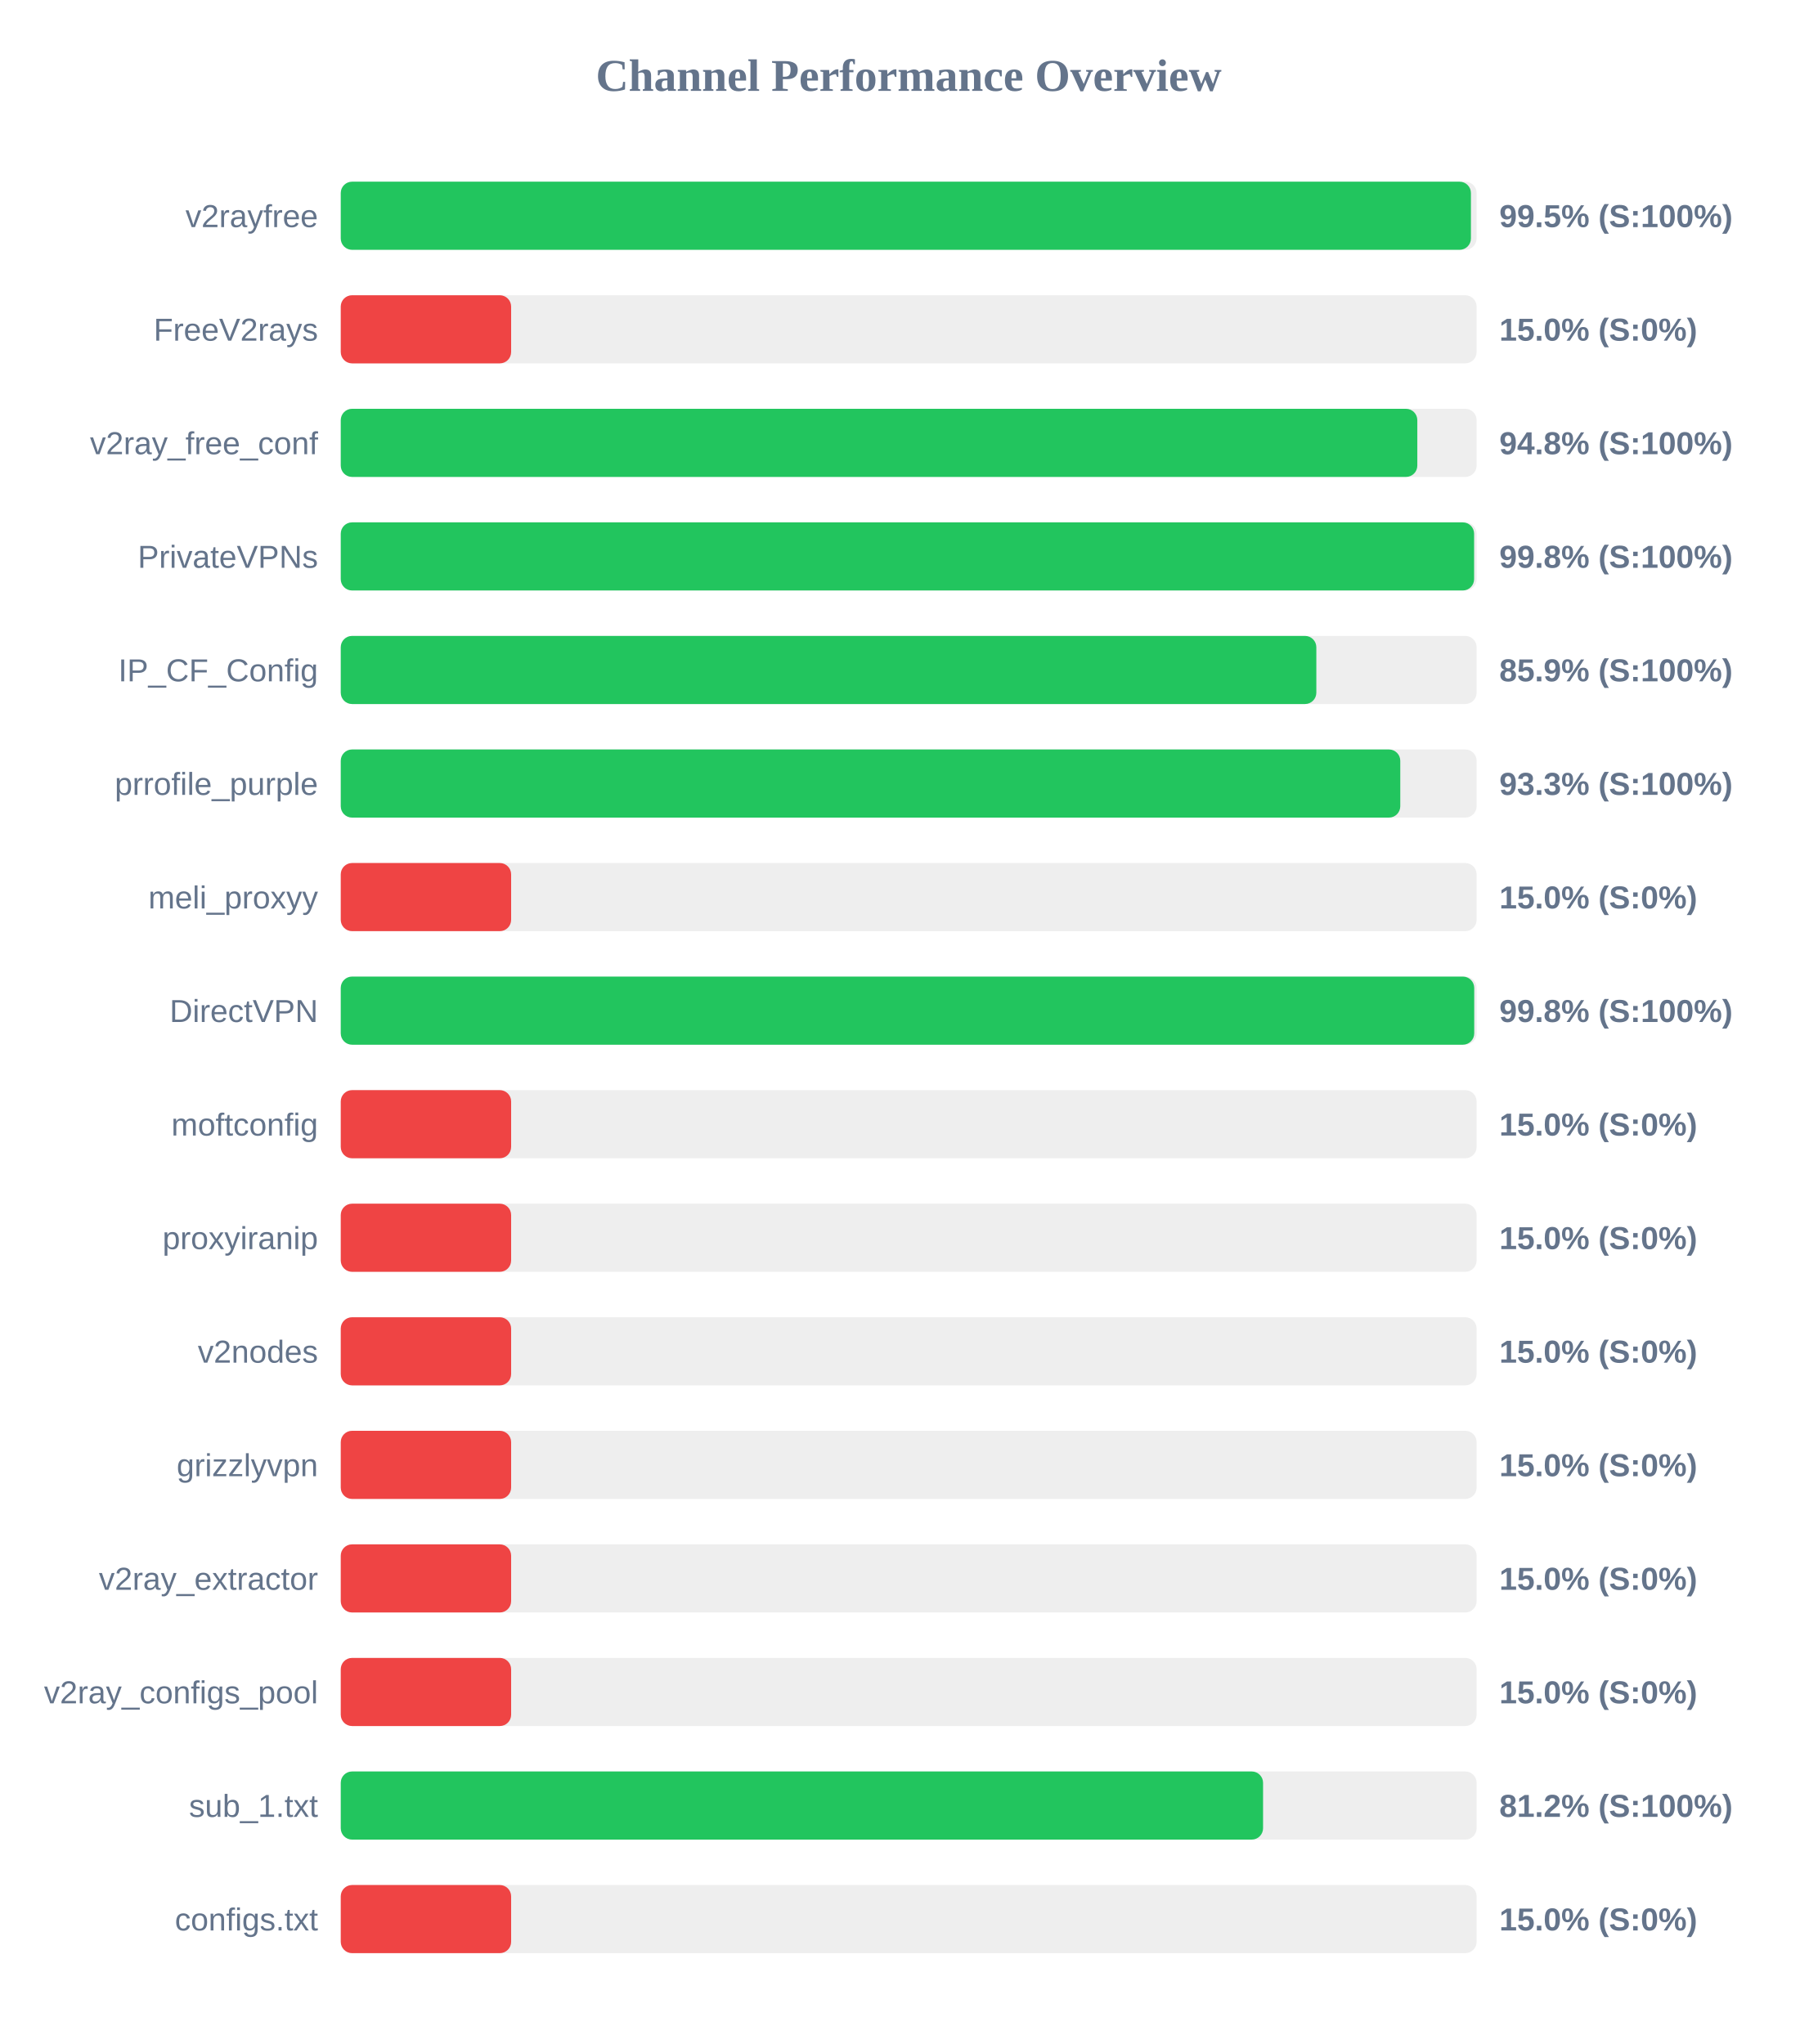
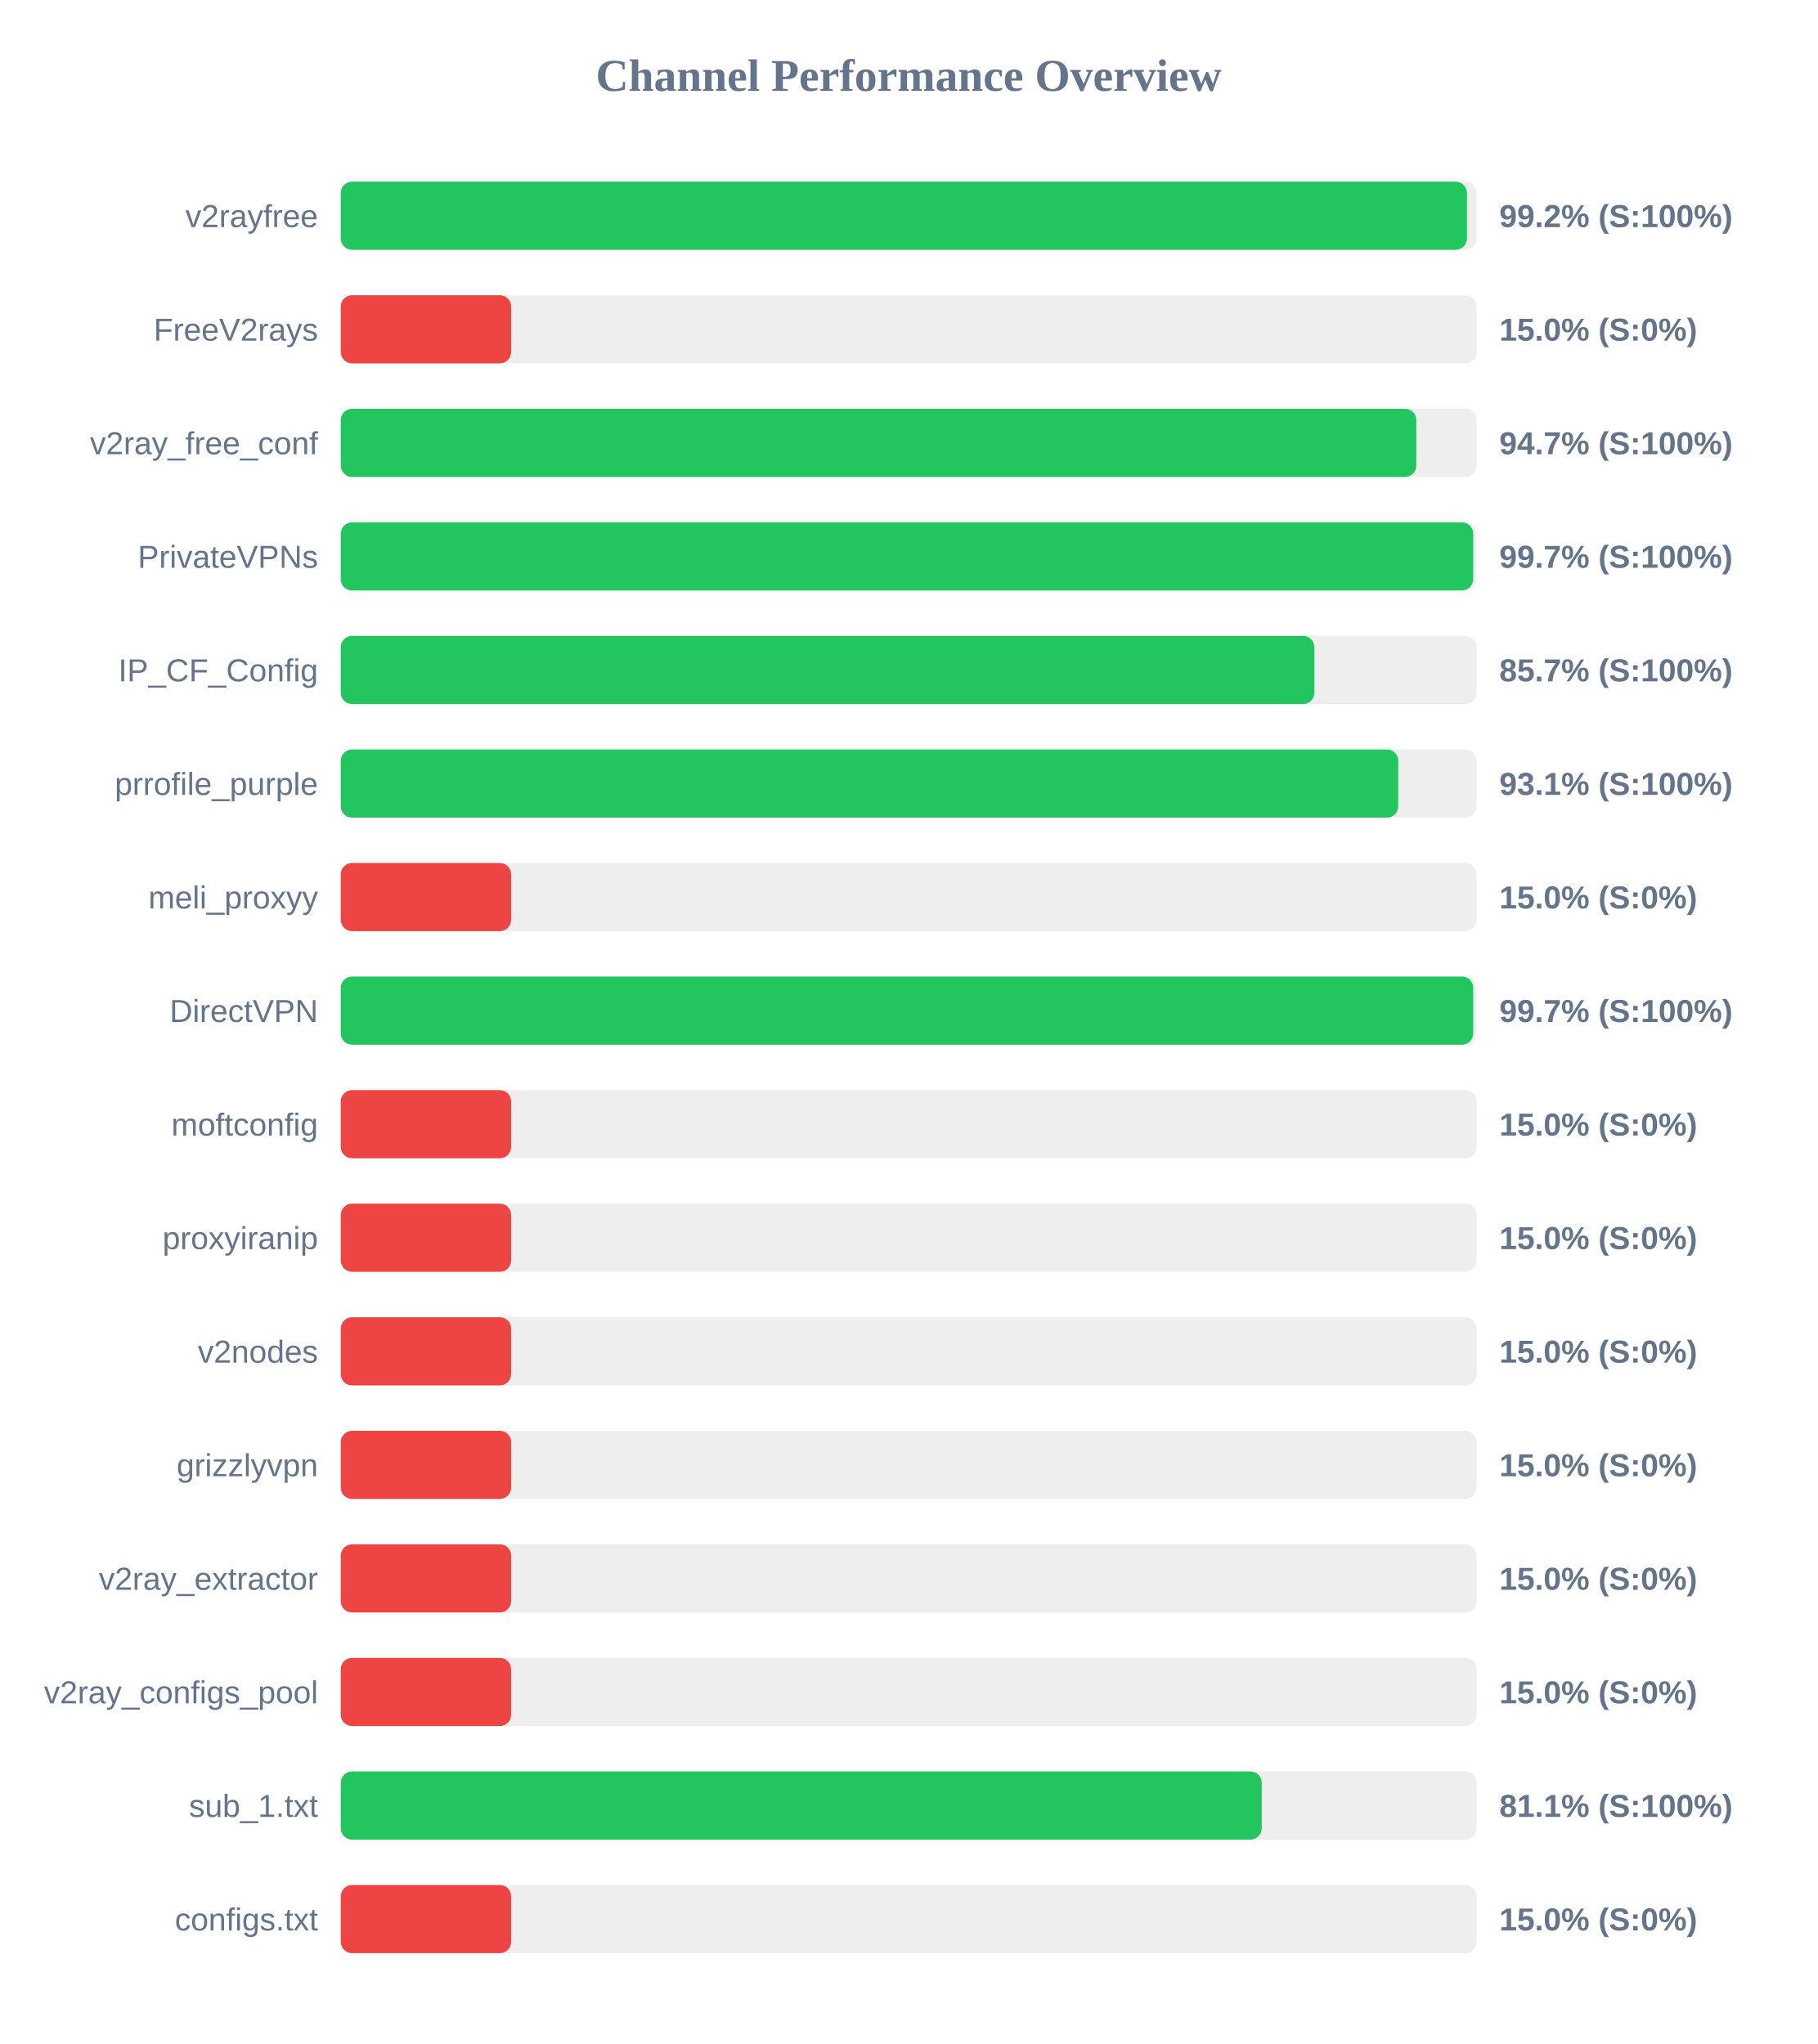
<svg xmlns="http://www.w3.org/2000/svg" width="800" height="900" version="1.1">
  <style>
        .row { font: 14px Arial; fill: #64748b; }
        .score { font: bold 14px Arial; fill: #64748b; }
    </style>
  <text x="400" y="40" text-anchor="middle" font-size="20px" font-weight="bold" fill="#64748b">Channel Performance Overview</text>
  <rect x="150" y="80" width="500" height="30" fill="#eee" rx="5" />
-   <rect x="150" y="80" width="497.5" height="30" fill="#22c55e" rx="5" />
+   <rect x="150" y="80" width="495.75" height="30" fill="#22c55e" rx="5" />
  <text x="140" y="100" text-anchor="end" class="row">v2rayfree</text>
-   <text x="660" y="100" text-anchor="start" class="score">99.5% (S:100%)</text>
+   <text x="660" y="100" text-anchor="start" class="score">99.2% (S:100%)</text>
  <rect x="150" y="130" width="500" height="30" fill="#eee" rx="5" />
  <rect x="150" y="130" width="75.0" height="30" fill="#ef4444" rx="5" />
  <text x="140" y="150" text-anchor="end" class="row">FreeV2rays</text>
  <text x="660" y="150" text-anchor="start" class="score">15.0% (S:0%)</text>
  <rect x="150" y="180" width="500" height="30" fill="#eee" rx="5" />
-   <rect x="150" y="180" width="473.9" height="30" fill="#22c55e" rx="5" />
+   <rect x="150" y="180" width="473.45" height="30" fill="#22c55e" rx="5" />
  <text x="140" y="200" text-anchor="end" class="row">v2ray_free_conf</text>
-   <text x="660" y="200" text-anchor="start" class="score">94.8% (S:100%)</text>
+   <text x="660" y="200" text-anchor="start" class="score">94.7% (S:100%)</text>
  <rect x="150" y="230" width="500" height="30" fill="#eee" rx="5" />
-   <rect x="150" y="230" width="498.9" height="30" fill="#22c55e" rx="5" />
+   <rect x="150" y="230" width="498.5" height="30" fill="#22c55e" rx="5" />
  <text x="140" y="250" text-anchor="end" class="row">PrivateVPNs</text>
-   <text x="660" y="250" text-anchor="start" class="score">99.8% (S:100%)</text>
+   <text x="660" y="250" text-anchor="start" class="score">99.7% (S:100%)</text>
  <rect x="150" y="280" width="500" height="30" fill="#eee" rx="5" />
-   <rect x="150" y="280" width="429.45" height="30" fill="#22c55e" rx="5" />
+   <rect x="150" y="280" width="428.6" height="30" fill="#22c55e" rx="5" />
  <text x="140" y="300" text-anchor="end" class="row">IP_CF_Config</text>
-   <text x="660" y="300" text-anchor="start" class="score">85.9% (S:100%)</text>
+   <text x="660" y="300" text-anchor="start" class="score">85.7% (S:100%)</text>
  <rect x="150" y="330" width="500" height="30" fill="#eee" rx="5" />
-   <rect x="150" y="330" width="466.4" height="30" fill="#22c55e" rx="5" />
+   <rect x="150" y="330" width="465.5" height="30" fill="#22c55e" rx="5" />
  <text x="140" y="350" text-anchor="end" class="row">prrofile_purple</text>
-   <text x="660" y="350" text-anchor="start" class="score">93.3% (S:100%)</text>
+   <text x="660" y="350" text-anchor="start" class="score">93.1% (S:100%)</text>
  <rect x="150" y="380" width="500" height="30" fill="#eee" rx="5" />
  <rect x="150" y="380" width="75.0" height="30" fill="#ef4444" rx="5" />
  <text x="140" y="400" text-anchor="end" class="row">meli_proxyy</text>
  <text x="660" y="400" text-anchor="start" class="score">15.0% (S:0%)</text>
  <rect x="150" y="430" width="500" height="30" fill="#eee" rx="5" />
-   <rect x="150" y="430" width="498.95" height="30" fill="#22c55e" rx="5" />
+   <rect x="150" y="430" width="498.5" height="30" fill="#22c55e" rx="5" />
  <text x="140" y="450" text-anchor="end" class="row">DirectVPN</text>
-   <text x="660" y="450" text-anchor="start" class="score">99.8% (S:100%)</text>
+   <text x="660" y="450" text-anchor="start" class="score">99.7% (S:100%)</text>
  <rect x="150" y="480" width="500" height="30" fill="#eee" rx="5" />
  <rect x="150" y="480" width="75.0" height="30" fill="#ef4444" rx="5" />
  <text x="140" y="500" text-anchor="end" class="row">moftconfig</text>
  <text x="660" y="500" text-anchor="start" class="score">15.0% (S:0%)</text>
  <rect x="150" y="530" width="500" height="30" fill="#eee" rx="5" />
  <rect x="150" y="530" width="75.0" height="30" fill="#ef4444" rx="5" />
  <text x="140" y="550" text-anchor="end" class="row">proxyiranip</text>
  <text x="660" y="550" text-anchor="start" class="score">15.0% (S:0%)</text>
  <rect x="150" y="580" width="500" height="30" fill="#eee" rx="5" />
  <rect x="150" y="580" width="75.0" height="30" fill="#ef4444" rx="5" />
  <text x="140" y="600" text-anchor="end" class="row">v2nodes</text>
  <text x="660" y="600" text-anchor="start" class="score">15.0% (S:0%)</text>
  <rect x="150" y="630" width="500" height="30" fill="#eee" rx="5" />
  <rect x="150" y="630" width="75.0" height="30" fill="#ef4444" rx="5" />
  <text x="140" y="650" text-anchor="end" class="row">grizzlyvpn</text>
  <text x="660" y="650" text-anchor="start" class="score">15.0% (S:0%)</text>
  <rect x="150" y="680" width="500" height="30" fill="#eee" rx="5" />
  <rect x="150" y="680" width="75.0" height="30" fill="#ef4444" rx="5" />
  <text x="140" y="700" text-anchor="end" class="row">v2ray_extractor</text>
  <text x="660" y="700" text-anchor="start" class="score">15.0% (S:0%)</text>
  <rect x="150" y="730" width="500" height="30" fill="#eee" rx="5" />
  <rect x="150" y="730" width="75.0" height="30" fill="#ef4444" rx="5" />
  <text x="140" y="750" text-anchor="end" class="row">v2ray_configs_pool</text>
  <text x="660" y="750" text-anchor="start" class="score">15.0% (S:0%)</text>
  <rect x="150" y="780" width="500" height="30" fill="#eee" rx="5" />
-   <rect x="150" y="780" width="406.0" height="30" fill="#22c55e" rx="5" />
+   <rect x="150" y="780" width="405.4" height="30" fill="#22c55e" rx="5" />
  <text x="140" y="800" text-anchor="end" class="row">sub_1.txt</text>
-   <text x="660" y="800" text-anchor="start" class="score">81.2% (S:100%)</text>
+   <text x="660" y="800" text-anchor="start" class="score">81.1% (S:100%)</text>
  <rect x="150" y="830" width="500" height="30" fill="#eee" rx="5" />
  <rect x="150" y="830" width="75.0" height="30" fill="#ef4444" rx="5" />
  <text x="140" y="850" text-anchor="end" class="row">configs.txt</text>
  <text x="660" y="850" text-anchor="start" class="score">15.0% (S:0%)</text>
</svg>
